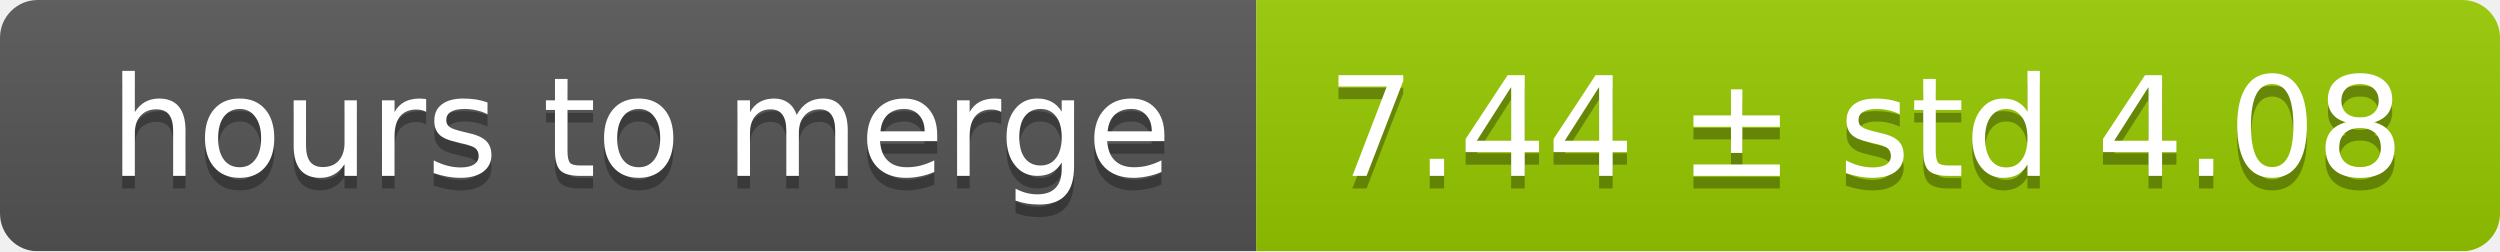
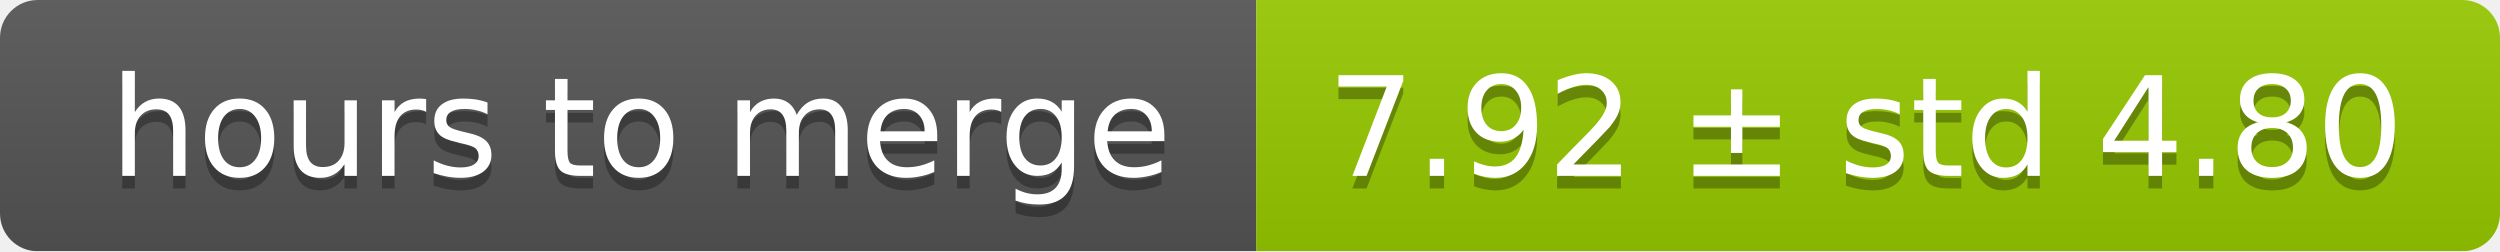
<svg xmlns="http://www.w3.org/2000/svg" width="199" height="20">
  <linearGradient id="smooth" x2="0" y2="100%">
    <stop offset="0" stop-color="#bbb" stop-opacity=".1" />
    <stop offset="1" stop-opacity=".1" />
  </linearGradient>
  <mask id="round">
    <rect width="199" height="20" rx="3" fill="#fff" />
  </mask>
  <g mask="url(#round)">
    <rect width="100" height="20" fill="#555" />
    <rect x="100" width="99" height="20" fill="#97ca00" />
    <rect width="199" height="20" fill="url(#smooth)" />
  </g>
  <g fill="#fff" text-anchor="middle" font-family="DejaVu Sans,Verdana,Geneva,sans-serif" font-size="11">
    <text x="51" y="15" fill="#010101" fill-opacity=".3">hours to merge</text>
    <text x="51" y="14">hours to merge</text>
-     <text x="148.5" y="15" fill="#010101" fill-opacity=".3">7.44 ± std 4.08</text>
-     <text x="148.5" y="14">7.44 ± std 4.08</text>
+     <text x="148.5" y="15" fill="#010101" fill-opacity=".3">7.92 ± std 4.80</text>
+     <text x="148.5" y="14">7.92 ± std 4.80</text>
  </g>
</svg>
